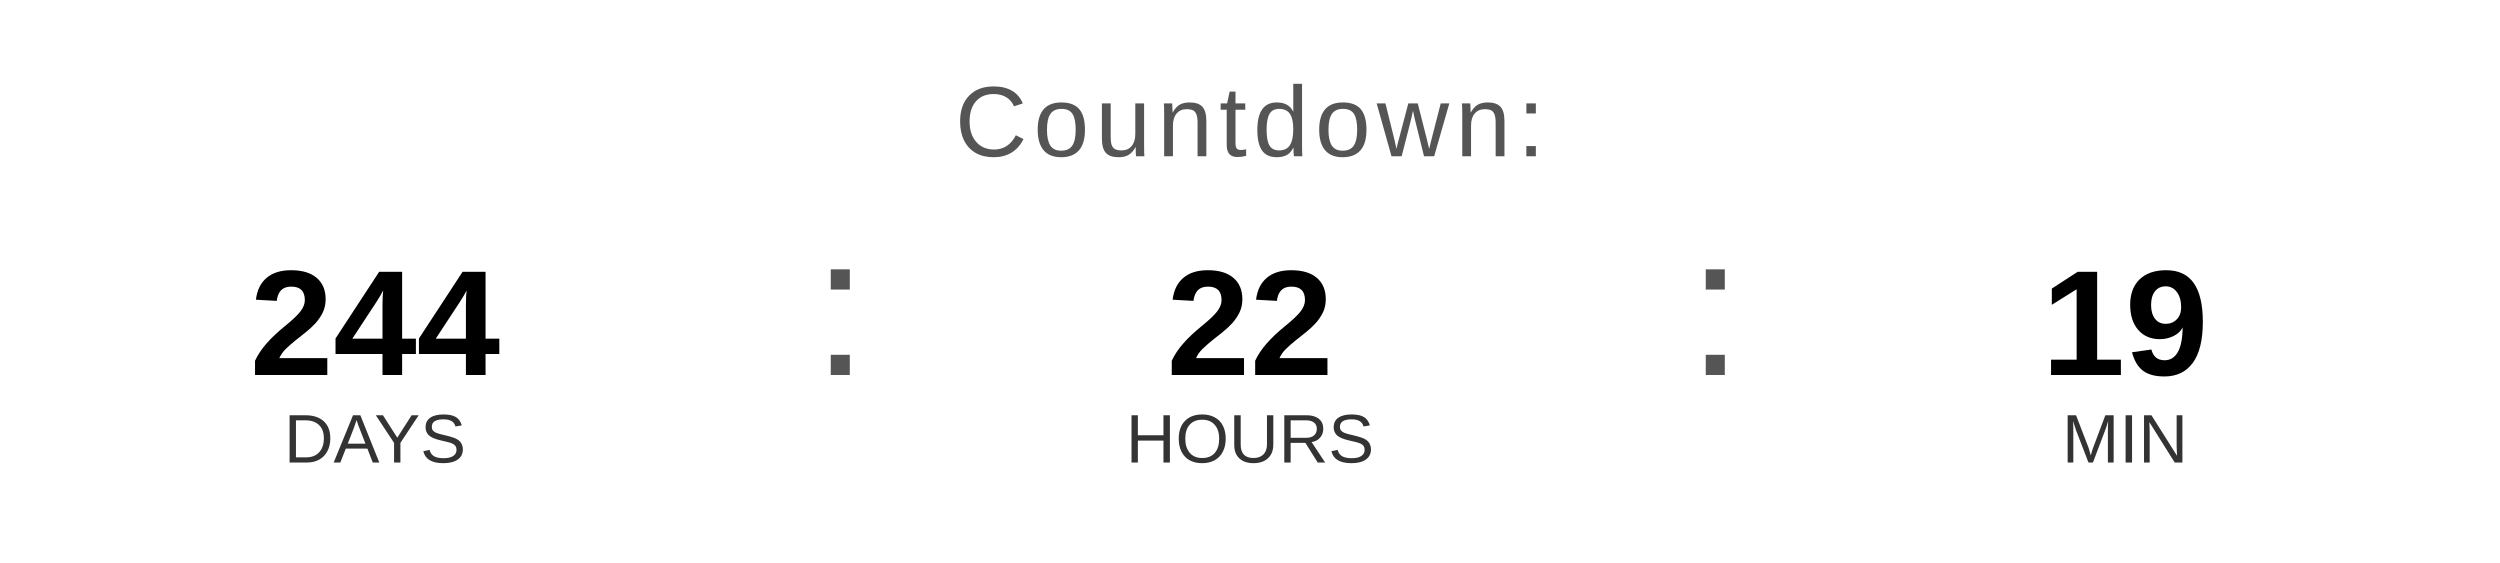
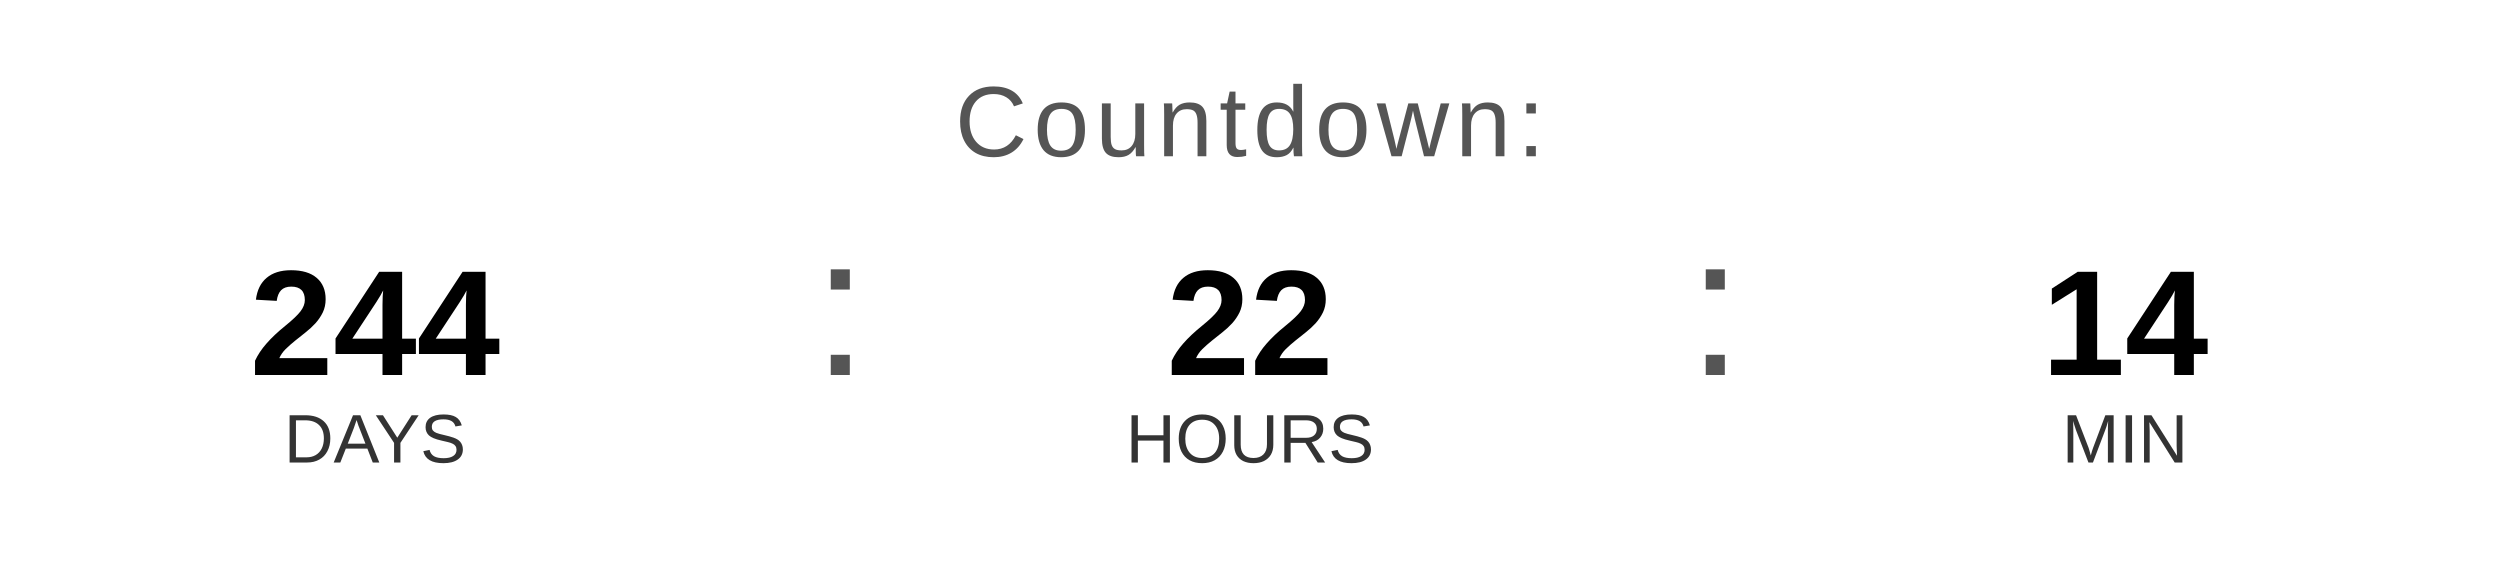
<svg xmlns="http://www.w3.org/2000/svg" width="400" height="90" viewBox="0 0 400 90">
  <text x="200" y="25" font-family="Arial, Helvetica, sans-serif" font-size="16" fill="#555555" text-anchor="middle" letter-spacing="1">
    Countdown:
  </text>
  <text x="60" y="60" font-family="Arial, Helvetica, sans-serif" font-size="24" font-weight="bold" fill="#000000" text-anchor="middle">244</text>
  <text x="60" y="74" font-family="Arial, Helvetica, sans-serif" font-size="11" fill="#333333" text-anchor="middle">DAYS</text>
  <text x="130" y="60" font-family="Arial, sans-serif" font-size="32" fill="#555555">:</text>
  <text x="200" y="60" font-family="Arial, Helvetica, sans-serif" font-size="24" font-weight="bold" fill="#000000" text-anchor="middle">22</text>
  <text x="200" y="74" font-family="Arial, Helvetica, sans-serif" font-size="11" fill="#333333" text-anchor="middle">HOURS</text>
  <text x="270" y="60" font-family="Arial, sans-serif" font-size="32" fill="#555555">:</text>
-   <text x="340" y="60" font-family="Arial, Helvetica, sans-serif" font-size="24" font-weight="bold" fill="#000000" text-anchor="middle">19</text>
+   <text x="340" y="60" font-family="Arial, Helvetica, sans-serif" font-size="24" font-weight="bold" fill="#000000" text-anchor="middle">14</text>
  <text x="340" y="74" font-family="Arial, Helvetica, sans-serif" font-size="11" fill="#333333" text-anchor="middle">MIN</text>
</svg>
